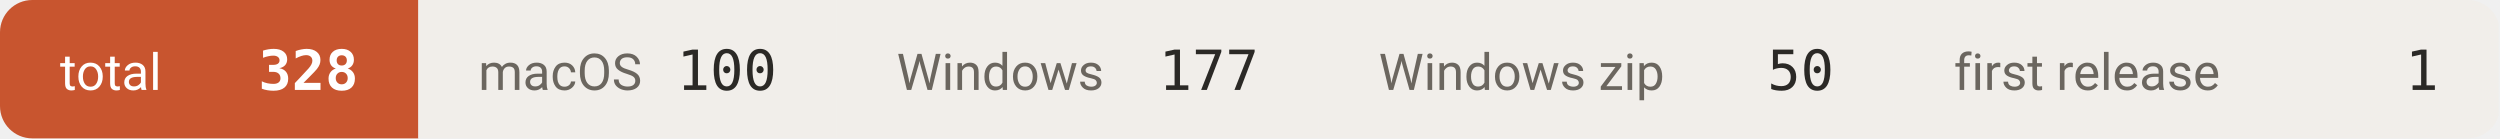
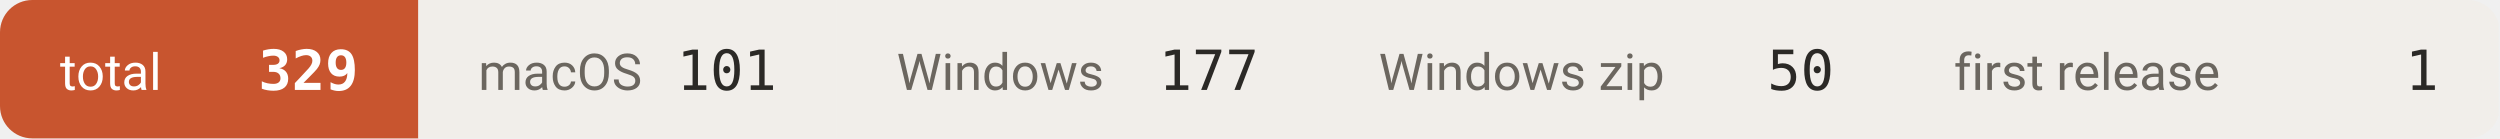
- <svg xmlns="http://www.w3.org/2000/svg" width="542" height="30" viewBox="0 0 542 30" role="img" aria-label="downloads 328">
+ <svg xmlns="http://www.w3.org/2000/svg" width="542" height="30" viewBox="0 0 542 30" role="img" aria-label="downloads 329">
  <defs>
    <clipPath id="c">
      <rect width="542" height="30" rx="7" />
    </clipPath>
  </defs>
  <g clip-path="url(#c)">
    <rect x="0.0" y="0" width="90.7" height="30" fill="#c8552f" />
    <text x="13.0" y="19.5" font-size="11" fill="#ffffff" font-family="-apple-system,BlinkMacSystemFont,'Segoe UI',Roboto,'Helvetica Neue',Arial,'Noto Sans Thai',sans-serif">total</text>
-     <text x="77.7" y="19.5" font-size="12" font-weight="600" fill="#ffffff" text-anchor="end" font-family="ui-monospace,SFMono-Regular,'SF Mono',Menlo,Consolas,monospace">328</text>
+     <text x="77.7" y="19.5" font-size="12" font-weight="600" fill="#ffffff" text-anchor="end" font-family="ui-monospace,SFMono-Regular,'SF Mono',Menlo,Consolas,monospace">329</text>
    <rect x="90.7" y="0" width="90.7" height="30" fill="#f1eeea" />
    <text x="103.7" y="19.5" font-size="11" fill="#6b665f" font-family="-apple-system,BlinkMacSystemFont,'Segoe UI',Roboto,'Helvetica Neue',Arial,'Noto Sans Thai',sans-serif">macOS</text>
-     <text x="168.4" y="19.5" font-size="12" font-weight="500" fill="#2b2926" text-anchor="end" font-family="ui-monospace,SFMono-Regular,'SF Mono',Menlo,Consolas,monospace">100</text>
+     <text x="168.4" y="19.5" font-size="12" font-weight="500" fill="#2b2926" text-anchor="end" font-family="ui-monospace,SFMono-Regular,'SF Mono',Menlo,Consolas,monospace">101</text>
    <rect x="181.4" y="0" width="104.5" height="30" fill="#f1eeea" />
    <text x="194.4" y="19.5" font-size="11" fill="#6b665f" font-family="-apple-system,BlinkMacSystemFont,'Segoe UI',Roboto,'Helvetica Neue',Arial,'Noto Sans Thai',sans-serif">Windows</text>
    <text x="272.9" y="19.5" font-size="12" font-weight="500" fill="#2b2926" text-anchor="end" font-family="ui-monospace,SFMono-Regular,'SF Mono',Menlo,Consolas,monospace">177</text>
    <rect x="285.9" y="0" width="124.7" height="30" fill="#f1eeea" />
    <text x="298.9" y="19.5" font-size="11" fill="#6b665f" font-family="-apple-system,BlinkMacSystemFont,'Segoe UI',Roboto,'Helvetica Neue',Arial,'Noto Sans Thai',sans-serif">Windows zip</text>
    <text x="397.6" y="19.5" font-size="12" font-weight="500" fill="#2b2926" text-anchor="end" font-family="ui-monospace,SFMono-Regular,'SF Mono',Menlo,Consolas,monospace">50</text>
    <rect x="410.6" y="0" width="131.1" height="30" fill="#f1eeea" />
    <text x="423.6" y="19.5" font-size="11" fill="#6b665f" font-family="-apple-system,BlinkMacSystemFont,'Segoe UI',Roboto,'Helvetica Neue',Arial,'Noto Sans Thai',sans-serif">first release</text>
    <text x="528.7" y="19.5" font-size="12" font-weight="500" fill="#2b2926" text-anchor="end" font-family="ui-monospace,SFMono-Regular,'SF Mono',Menlo,Consolas,monospace">1</text>
  </g>
</svg>
